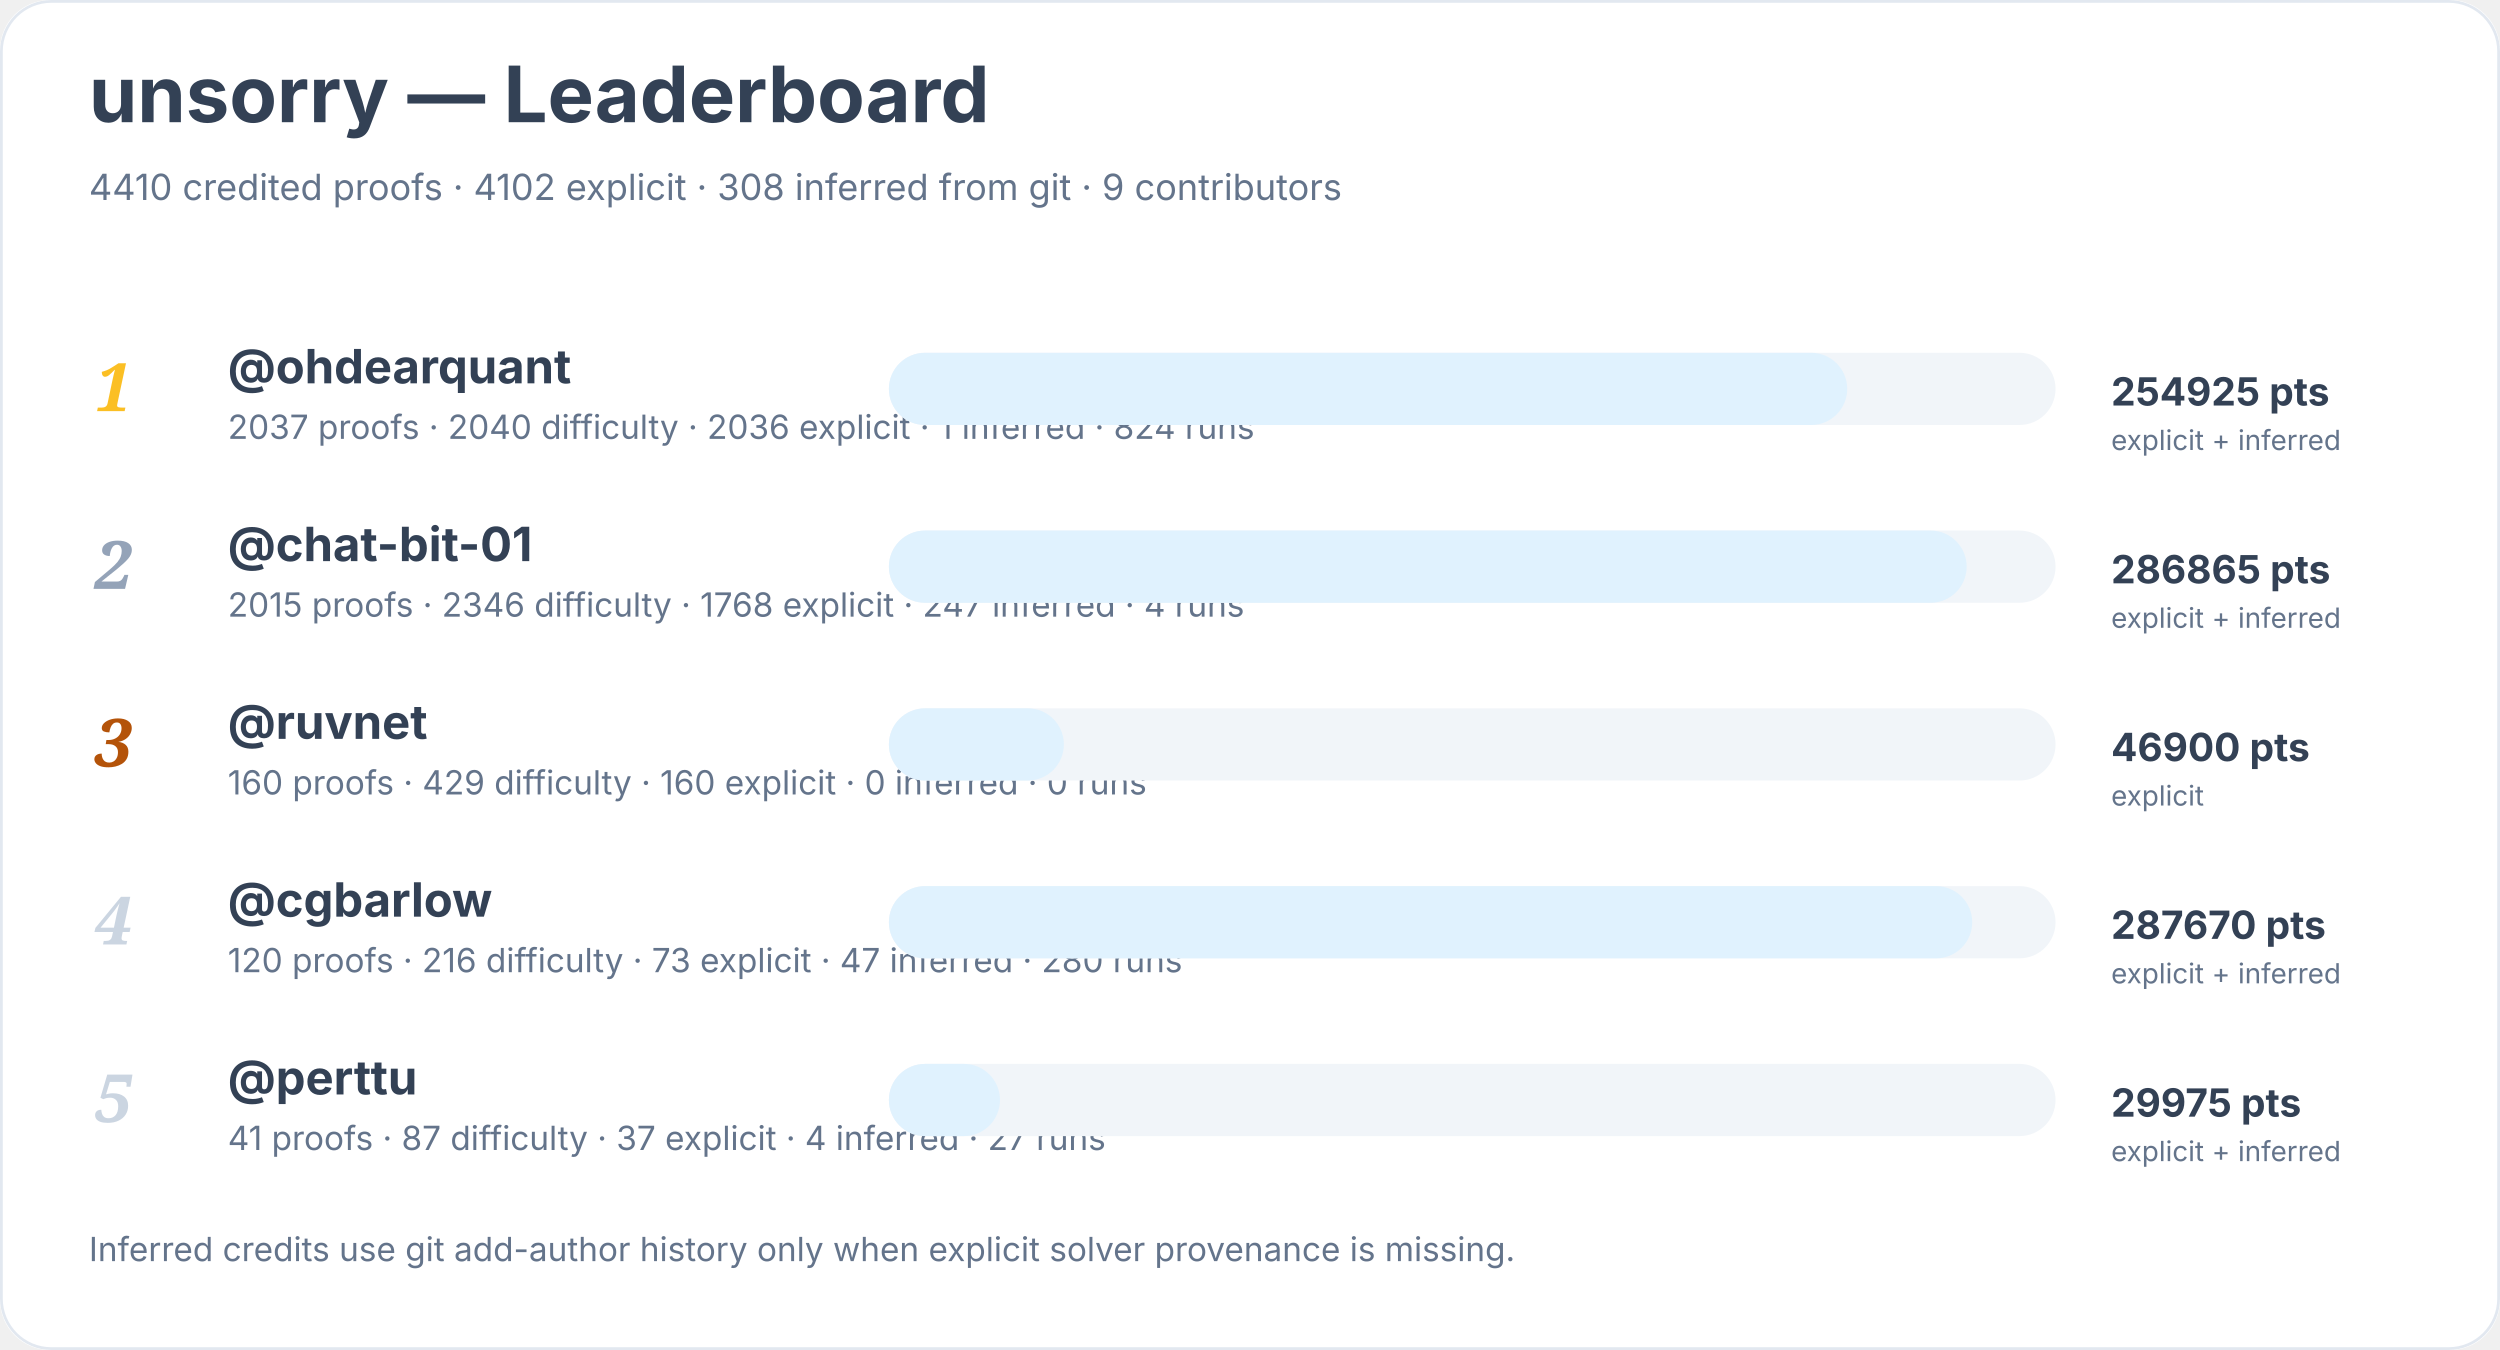
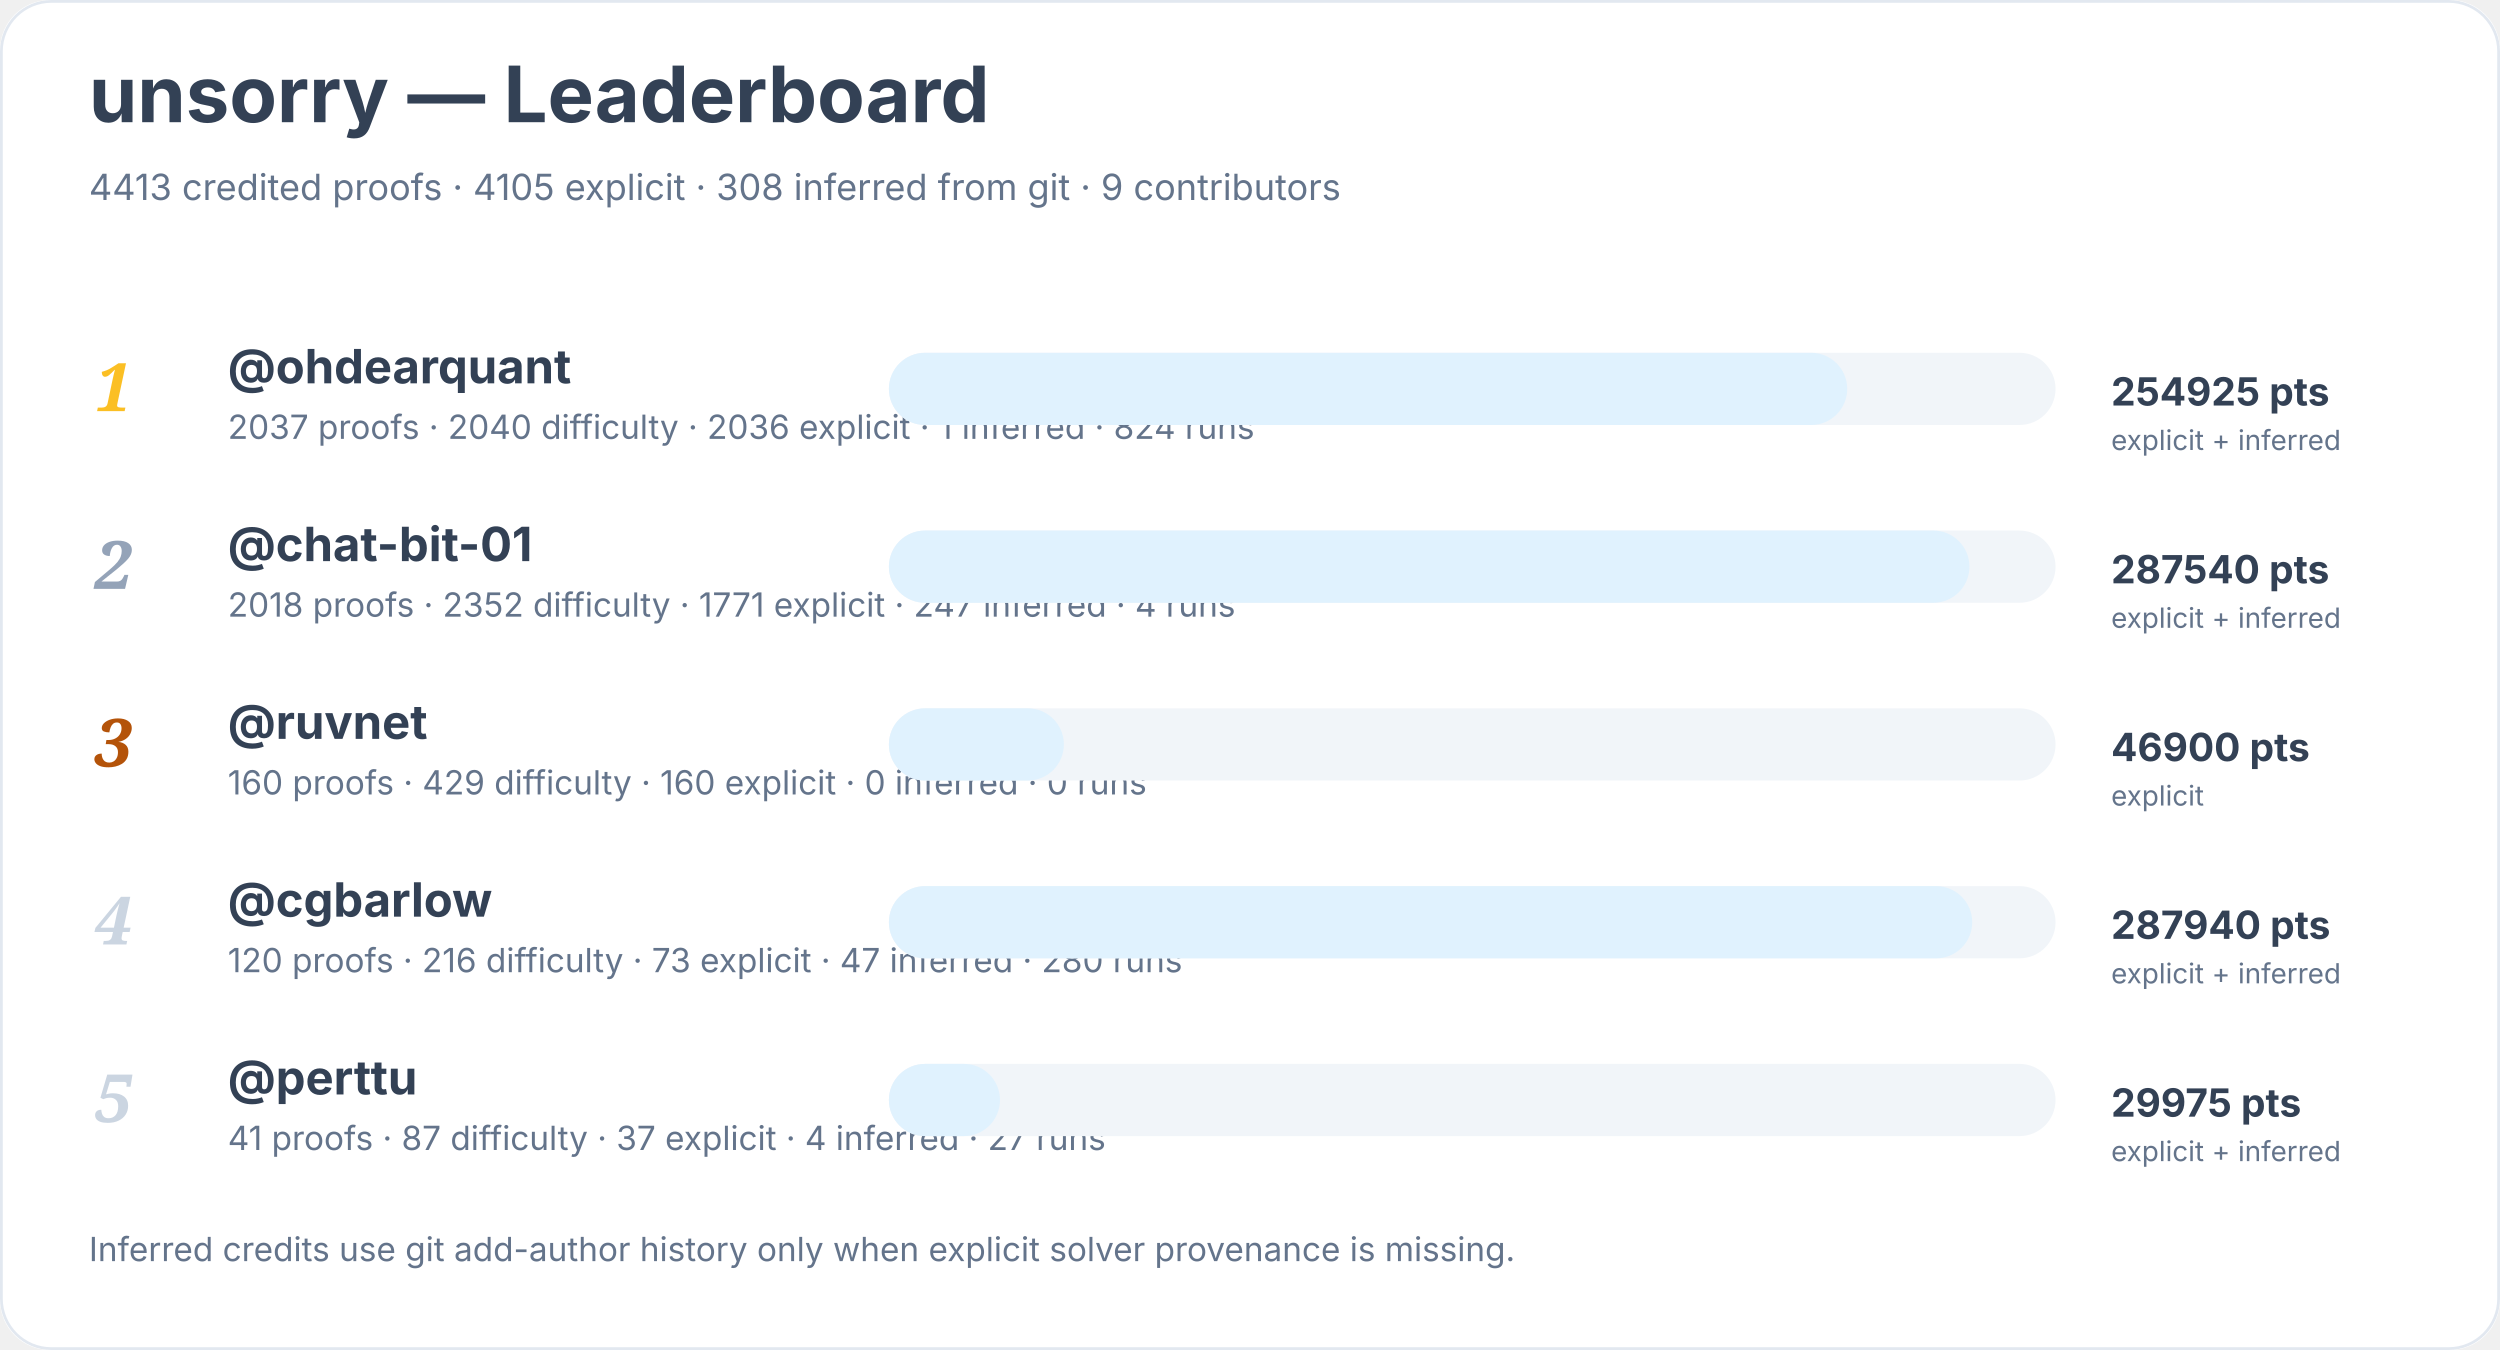
<svg xmlns="http://www.w3.org/2000/svg" width="900" height="486" viewBox="0 0 900 486" role="img" aria-labelledby="title desc">
  <rect width="900" height="100%" rx="18" fill="#ffffff" />
  <rect x="0.5" y="0.5" width="899" height="485" rx="18" fill="none" stroke="#e2e8f0" />
  <text x="32" y="44" font-family="Inter, system-ui, sans-serif" font-size="28" font-weight="700" fill="#334155">unsorry — Leaderboard</text>
-   <text x="32" y="72" font-family="Inter, system-ui, sans-serif" font-size="13" fill="#64748b">4410 credited proofs · 4102 explicit · 308 inferred from git · 9 contributors</text>
+   <text x="32" y="72" font-family="Inter, system-ui, sans-serif" font-size="13" fill="#64748b">4413 credited proofs · 4105 explicit · 308 inferred from git · 9 contributors</text>
  <text x="34" y="148" font-family="Georgia, serif" font-size="24" font-style="italic" font-weight="700" fill="#fbbf24">1</text>
  <a href="https://github.com/ohdearquant">
    <text x="82" y="138" font-family="Inter, system-ui, sans-serif" font-size="17" font-weight="650" fill="#334155">@ohdearquant</text>
  </a>
  <text x="82" y="158" font-family="Inter, system-ui, sans-serif" font-size="12" fill="#64748b">2037 proofs · 2040 difficulty · 2036 explicit · 1 inferred · 824 runs</text>
  <rect x="320" y="127" width="420" height="26" rx="13" fill="#f1f5f9" />
  <rect x="320" y="127" width="345" height="26" rx="13" fill="#e0f2fe" />
  <text x="760" y="146" font-family="Inter, system-ui, sans-serif" font-size="14" font-weight="700" fill="#334155">254925 pts</text>
  <text x="760" y="162" font-family="Inter, system-ui, sans-serif" font-size="10" fill="#64748b">explicit + inferred</text>
  <text x="34" y="212" font-family="Georgia, serif" font-size="24" font-style="italic" font-weight="700" fill="#94a3b8">2</text>
  <a href="https://github.com/chat-bit-01">
    <text x="82" y="202" font-family="Inter, system-ui, sans-serif" font-size="17" font-weight="650" fill="#334155">@chat-bit-01</text>
  </a>
-   <text x="82" y="222" font-family="Inter, system-ui, sans-serif" font-size="12" fill="#64748b">2015 proofs · 2346 difficulty · 1768 explicit · 247 inferred · 4 runs</text>
+   <text x="82" y="222" font-family="Inter, system-ui, sans-serif" font-size="12" fill="#64748b">2018 proofs · 2352 difficulty · 1771 explicit · 247 inferred · 4 runs</text>
  <rect x="320" y="191" width="420" height="26" rx="13" fill="#f1f5f9" />
-   <rect x="320" y="191" width="388" height="26" rx="13" fill="#e0f2fe" />
-   <text x="760" y="210" font-family="Inter, system-ui, sans-serif" font-size="14" font-weight="700" fill="#334155">286865 pts</text>
+   <rect x="320" y="191" width="389" height="26" rx="13" fill="#e0f2fe" />
+   <text x="760" y="210" font-family="Inter, system-ui, sans-serif" font-size="14" font-weight="700" fill="#334155">287540 pts</text>
  <text x="760" y="226" font-family="Inter, system-ui, sans-serif" font-size="10" fill="#64748b">explicit + inferred</text>
  <text x="34" y="276" font-family="Georgia, serif" font-size="24" font-style="italic" font-weight="700" fill="#b45309">3</text>
  <a href="https://github.com/ruvnet">
    <text x="82" y="266" font-family="Inter, system-ui, sans-serif" font-size="17" font-weight="650" fill="#334155">@ruvnet</text>
  </a>
  <text x="82" y="286" font-family="Inter, system-ui, sans-serif" font-size="12" fill="#64748b">160 proofs · 429 difficulty · 160 explicit · 0 inferred · 0 runs</text>
  <rect x="320" y="255" width="420" height="26" rx="13" fill="#f1f5f9" />
  <rect x="320" y="255" width="63" height="26" rx="13" fill="#e0f2fe" />
  <text x="760" y="274" font-family="Inter, system-ui, sans-serif" font-size="14" font-weight="700" fill="#334155">46900 pts</text>
  <text x="760" y="290" font-family="Inter, system-ui, sans-serif" font-size="10" fill="#64748b">explicit</text>
  <text x="34" y="340" font-family="Georgia, serif" font-size="24" font-style="italic" font-weight="700" fill="#cbd5e1">4</text>
  <a href="https://github.com/cgbarlow">
    <text x="82" y="330" font-family="Inter, system-ui, sans-serif" font-size="17" font-weight="650" fill="#334155">@cgbarlow</text>
  </a>
  <text x="82" y="350" font-family="Inter, system-ui, sans-serif" font-size="12" fill="#64748b">120 proofs · 216 difficulty · 73 explicit · 47 inferred · 280 runs</text>
  <rect x="320" y="319" width="420" height="26" rx="13" fill="#f1f5f9" />
  <rect x="320" y="319" width="390" height="26" rx="13" fill="#e0f2fe" />
-   <text x="760" y="338" font-family="Inter, system-ui, sans-serif" font-size="14" font-weight="700" fill="#334155">287670 pts</text>
+   <text x="760" y="338" font-family="Inter, system-ui, sans-serif" font-size="14" font-weight="700" fill="#334155">287940 pts</text>
  <text x="760" y="354" font-family="Inter, system-ui, sans-serif" font-size="10" fill="#64748b">explicit + inferred</text>
  <text x="34" y="404" font-family="Georgia, serif" font-size="24" font-style="italic" font-weight="700" fill="#cbd5e1">5</text>
  <a href="https://github.com/perttu">
    <text x="82" y="394" font-family="Inter, system-ui, sans-serif" font-size="17" font-weight="650" fill="#334155">@perttu</text>
  </a>
  <text x="82" y="414" font-family="Inter, system-ui, sans-serif" font-size="12" fill="#64748b">41 proofs · 87 difficulty · 37 explicit · 4 inferred · 27 runs</text>
  <rect x="320" y="383" width="420" height="26" rx="13" fill="#f1f5f9" />
  <rect x="320" y="383" width="40" height="26" rx="13" fill="#e0f2fe" />
  <text x="760" y="402" font-family="Inter, system-ui, sans-serif" font-size="14" font-weight="700" fill="#334155">29975 pts</text>
  <text x="760" y="418" font-family="Inter, system-ui, sans-serif" font-size="10" fill="#64748b">explicit + inferred</text>
  <text x="32" y="454" font-family="Inter, system-ui, sans-serif" font-size="12" fill="#64748b">Inferred credits use git add-author history only when explicit solver provenance is missing.</text>
</svg>
